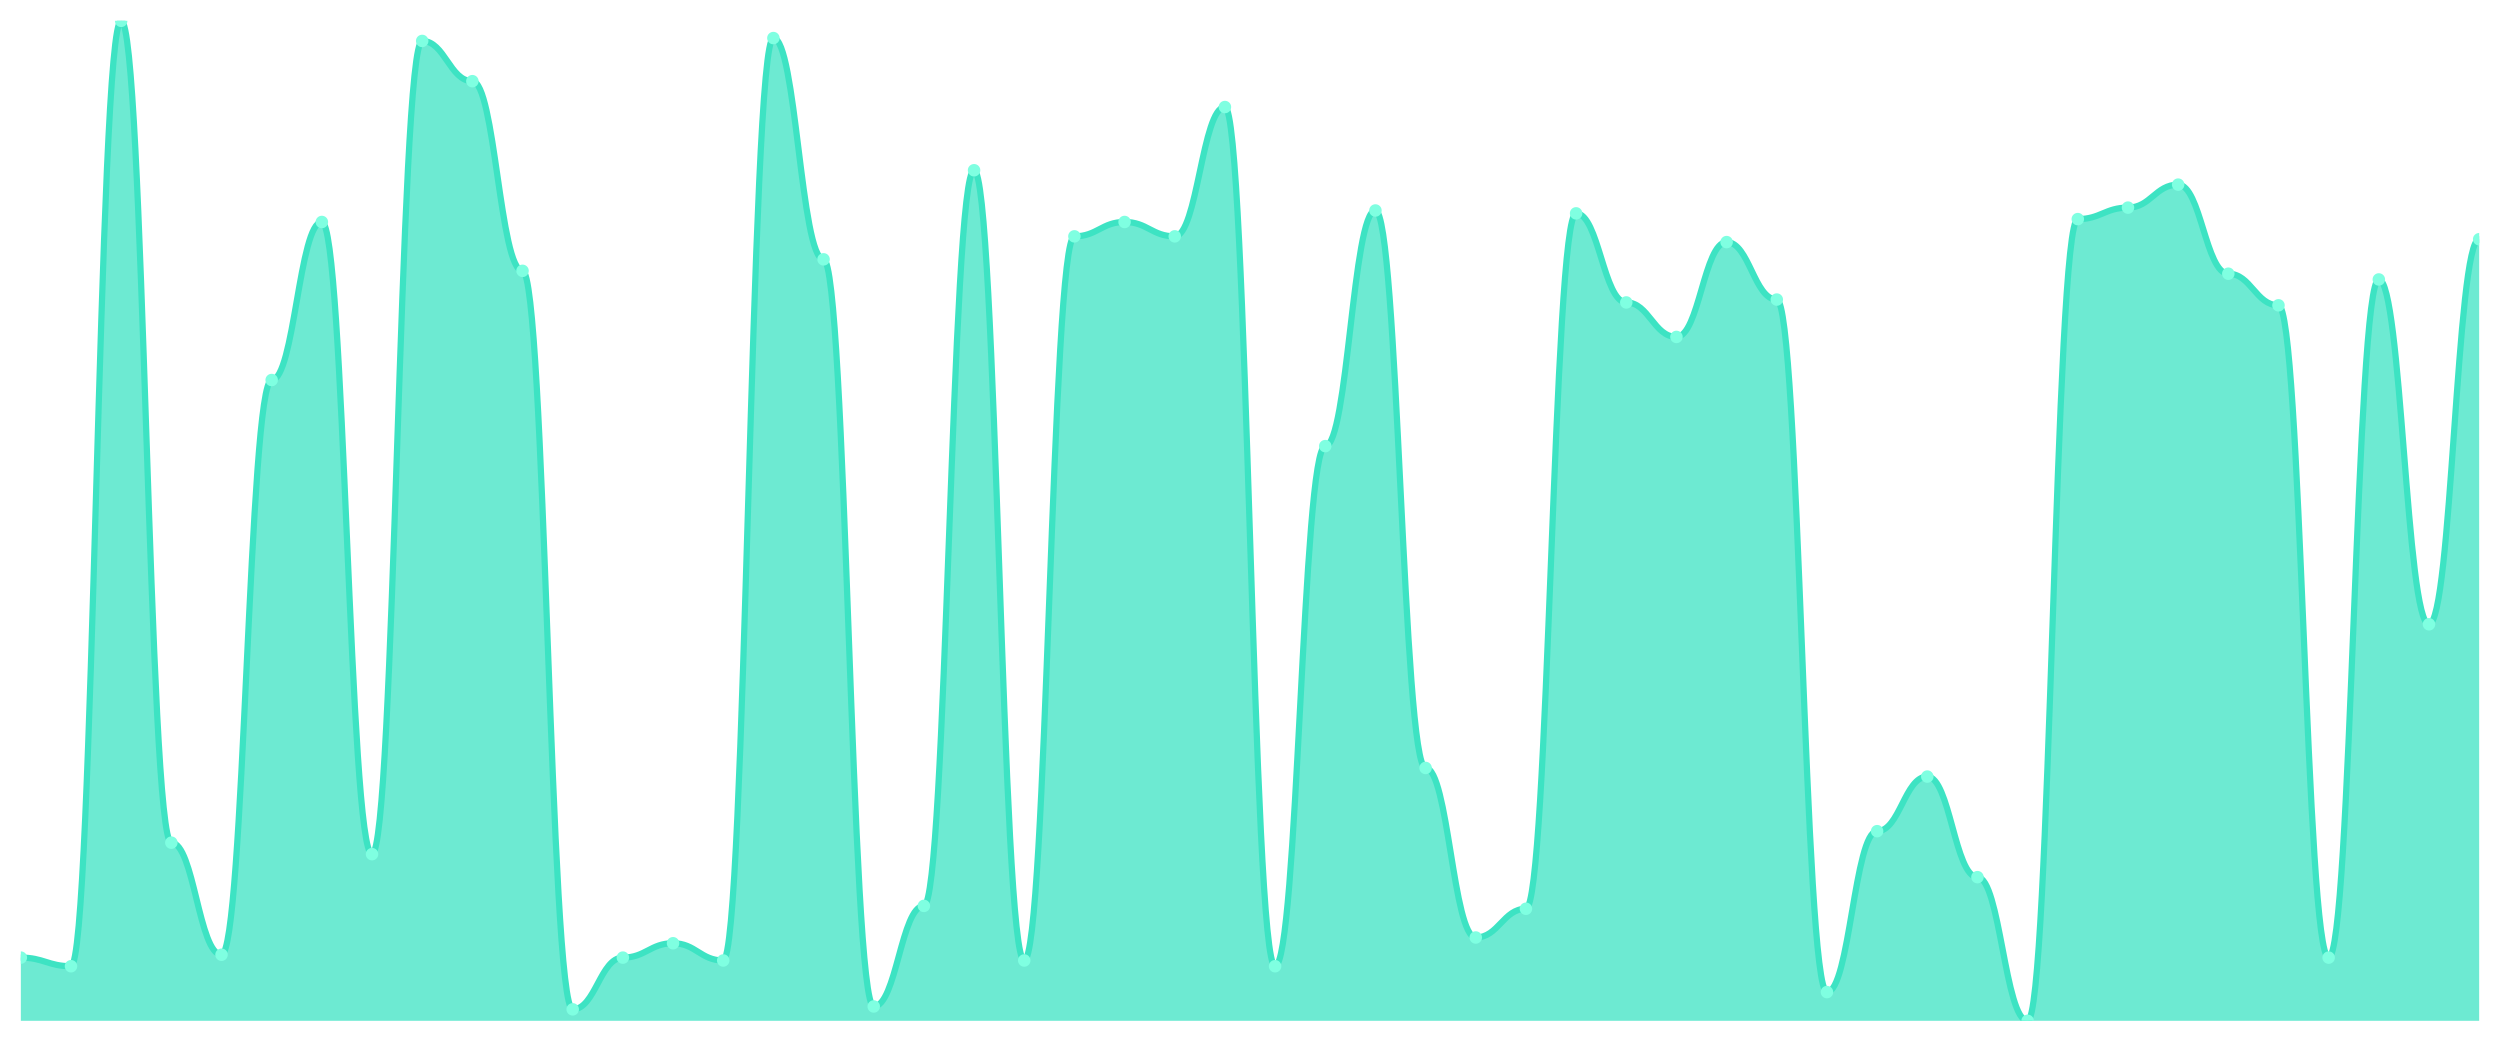
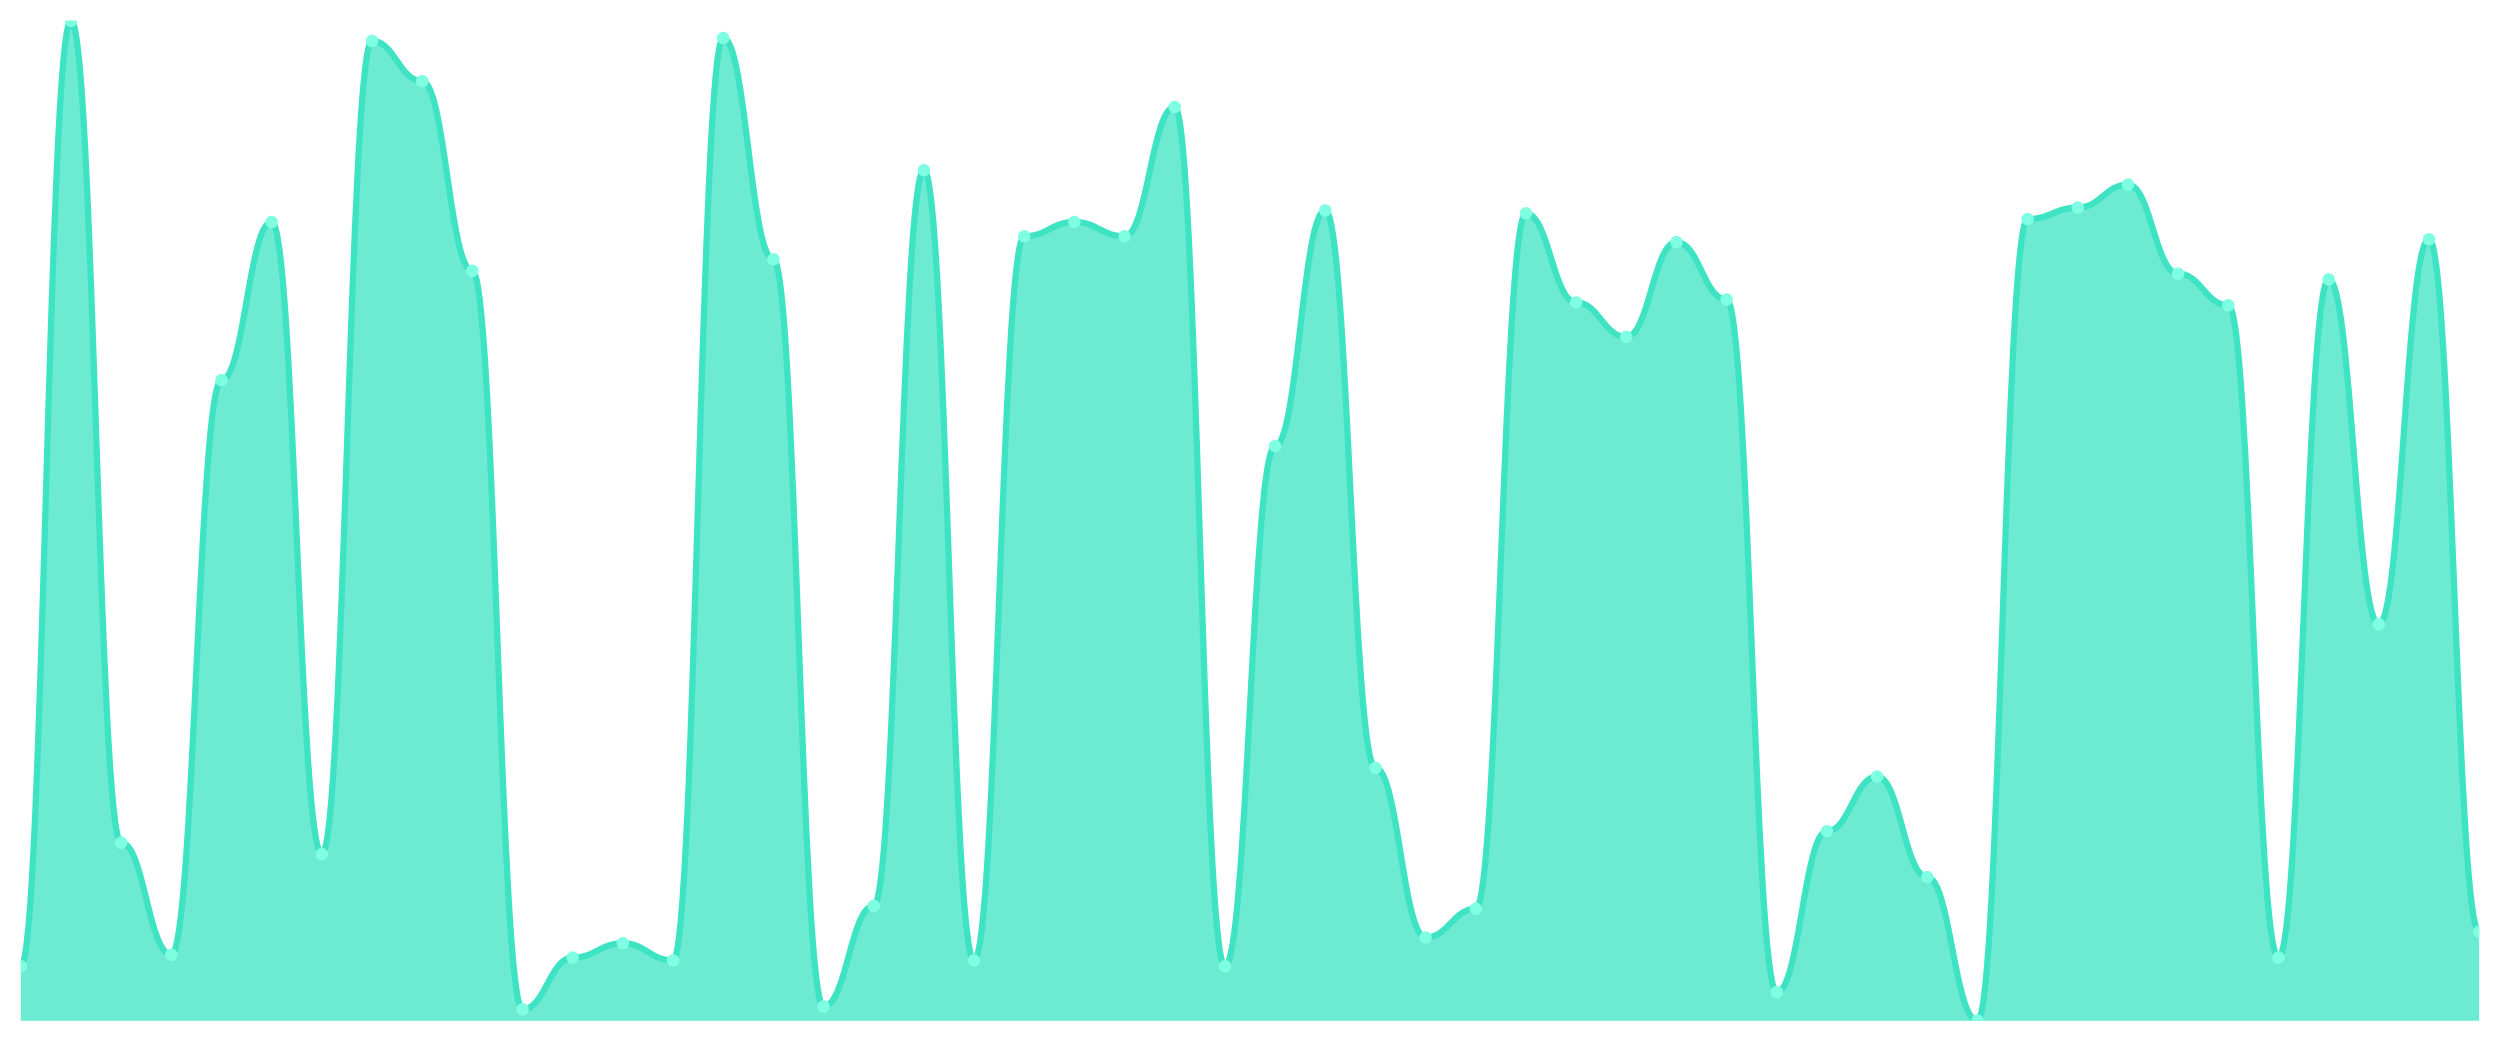
<svg xmlns="http://www.w3.org/2000/svg" viewBox="0 0 1200 500" width="1200" height="500">
  <defs>
    <clipPath id="c">
      <rect x="10" y="10" width="1180" height="480" />
    </clipPath>
  </defs>
  <rect width="1200" height="500" fill="none" />
  <g clip-path="url(#c)">
-     <path d="M 10,490 L 10,459.655 C 20.837,459.655 23.245,463.793 34.082,463.793 C 44.918,463.793 47.327,10 58.163,10 C 69,10 71.408,404.483 82.245,404.483 C 93.082,404.483 95.49,458.276 106.327,458.276 C 117.163,458.276 119.571,182.414 130.408,182.414 C 141.245,182.414 143.653,106.552 154.49,106.552 C 165.327,106.552 167.735,410 178.571,410 C 189.408,410 191.816,19.655 202.653,19.655 C 213.49,19.655 215.898,38.966 226.735,38.966 C 237.571,38.966 239.98,130 250.816,130 C 261.653,130 264.061,484.483 274.898,484.483 C 285.735,484.483 288.143,459.655 298.98,459.655 C 309.816,459.655 312.224,452.759 323.061,452.759 C 333.898,452.759 336.306,461.034 347.143,461.034 C 357.98,461.034 360.388,18.276 371.224,18.276 C 382.061,18.276 384.469,124.483 395.306,124.483 C 406.143,124.483 408.551,483.103 419.388,483.103 C 430.224,483.103 432.633,434.828 443.469,434.828 C 454.306,434.828 456.714,81.724 467.551,81.724 C 478.388,81.724 480.796,461.034 491.633,461.034 C 502.469,461.034 504.878,113.448 515.714,113.448 C 526.551,113.448 528.959,106.552 539.796,106.552 C 550.633,106.552 553.041,113.448 563.878,113.448 C 574.714,113.448 577.122,51.379 587.959,51.379 C 598.796,51.379 601.204,463.793 612.041,463.793 C 622.878,463.793 625.286,214.138 636.122,214.138 C 646.959,214.138 649.367,101.034 660.204,101.034 C 671.041,101.034 673.449,368.621 684.286,368.621 C 695.122,368.621 697.531,450 708.367,450 C 719.204,450 721.612,436.207 732.449,436.207 C 743.286,436.207 745.694,102.414 756.531,102.414 C 767.367,102.414 769.776,145.172 780.612,145.172 C 791.449,145.172 793.857,161.724 804.694,161.724 C 815.531,161.724 817.939,116.207 828.776,116.207 C 839.612,116.207 842.02,143.793 852.857,143.793 C 863.694,143.793 866.102,476.207 876.939,476.207 C 887.776,476.207 890.184,398.966 901.02,398.966 C 911.857,398.966 914.265,372.759 925.102,372.759 C 935.939,372.759 938.347,421.034 949.184,421.034 C 960.02,421.034 962.429,490 973.265,490 C 984.102,490 986.51,105.172 997.347,105.172 C 1008.184,105.172 1010.592,99.655 1021.429,99.655 C 1032.265,99.655 1034.673,88.621 1045.51,88.621 C 1056.347,88.621 1058.755,131.379 1069.592,131.379 C 1080.429,131.379 1082.837,146.552 1093.673,146.552 C 1104.51,146.552 1106.918,459.655 1117.755,459.655 C 1128.592,459.655 1131,134.138 1141.837,134.138 C 1152.673,134.138 1155.082,299.655 1165.918,299.655 C 1176.755,299.655 1179.163,114.828 1190,114.828 L 1190,490 Z" fill="rgba(61,227,195,0.75)" />
-     <path d="M 10,459.655 C 20.837,459.655 23.245,463.793 34.082,463.793 C 44.918,463.793 47.327,10 58.163,10 C 69,10 71.408,404.483 82.245,404.483 C 93.082,404.483 95.49,458.276 106.327,458.276 C 117.163,458.276 119.571,182.414 130.408,182.414 C 141.245,182.414 143.653,106.552 154.49,106.552 C 165.327,106.552 167.735,410 178.571,410 C 189.408,410 191.816,19.655 202.653,19.655 C 213.49,19.655 215.898,38.966 226.735,38.966 C 237.571,38.966 239.98,130 250.816,130 C 261.653,130 264.061,484.483 274.898,484.483 C 285.735,484.483 288.143,459.655 298.98,459.655 C 309.816,459.655 312.224,452.759 323.061,452.759 C 333.898,452.759 336.306,461.034 347.143,461.034 C 357.98,461.034 360.388,18.276 371.224,18.276 C 382.061,18.276 384.469,124.483 395.306,124.483 C 406.143,124.483 408.551,483.103 419.388,483.103 C 430.224,483.103 432.633,434.828 443.469,434.828 C 454.306,434.828 456.714,81.724 467.551,81.724 C 478.388,81.724 480.796,461.034 491.633,461.034 C 502.469,461.034 504.878,113.448 515.714,113.448 C 526.551,113.448 528.959,106.552 539.796,106.552 C 550.633,106.552 553.041,113.448 563.878,113.448 C 574.714,113.448 577.122,51.379 587.959,51.379 C 598.796,51.379 601.204,463.793 612.041,463.793 C 622.878,463.793 625.286,214.138 636.122,214.138 C 646.959,214.138 649.367,101.034 660.204,101.034 C 671.041,101.034 673.449,368.621 684.286,368.621 C 695.122,368.621 697.531,450 708.367,450 C 719.204,450 721.612,436.207 732.449,436.207 C 743.286,436.207 745.694,102.414 756.531,102.414 C 767.367,102.414 769.776,145.172 780.612,145.172 C 791.449,145.172 793.857,161.724 804.694,161.724 C 815.531,161.724 817.939,116.207 828.776,116.207 C 839.612,116.207 842.02,143.793 852.857,143.793 C 863.694,143.793 866.102,476.207 876.939,476.207 C 887.776,476.207 890.184,398.966 901.02,398.966 C 911.857,398.966 914.265,372.759 925.102,372.759 C 935.939,372.759 938.347,421.034 949.184,421.034 C 960.02,421.034 962.429,490 973.265,490 C 984.102,490 986.51,105.172 997.347,105.172 C 1008.184,105.172 1010.592,99.655 1021.429,99.655 C 1032.265,99.655 1034.673,88.621 1045.51,88.621 C 1056.347,88.621 1058.755,131.379 1069.592,131.379 C 1080.429,131.379 1082.837,146.552 1093.673,146.552 C 1104.51,146.552 1106.918,459.655 1117.755,459.655 C 1128.592,459.655 1131,134.138 1141.837,134.138 C 1152.673,134.138 1155.082,299.655 1165.918,299.655 C 1176.755,299.655 1179.163,114.828 1190,114.828" fill="none" stroke="#3de3c3" stroke-width="3" stroke-linecap="round" stroke-linejoin="round" />
-     <circle cx="10" cy="459.655" r="3" fill="#7fffe1" />
-     <circle cx="34.082" cy="463.793" r="3" fill="#7fffe1" />
-     <circle cx="58.163" cy="10" r="3" fill="#7fffe1" />
-     <circle cx="82.245" cy="404.483" r="3" fill="#7fffe1" />
-     <circle cx="106.327" cy="458.276" r="3" fill="#7fffe1" />
-     <circle cx="130.408" cy="182.414" r="3" fill="#7fffe1" />
-     <circle cx="154.49" cy="106.552" r="3" fill="#7fffe1" />
-     <circle cx="178.571" cy="410" r="3" fill="#7fffe1" />
-     <circle cx="202.653" cy="19.655" r="3" fill="#7fffe1" />
-     <circle cx="226.735" cy="38.966" r="3" fill="#7fffe1" />
-     <circle cx="250.816" cy="130" r="3" fill="#7fffe1" />
-     <circle cx="274.898" cy="484.483" r="3" fill="#7fffe1" />
-     <circle cx="298.98" cy="459.655" r="3" fill="#7fffe1" />
-     <circle cx="323.061" cy="452.759" r="3" fill="#7fffe1" />
-     <circle cx="347.143" cy="461.034" r="3" fill="#7fffe1" />
-     <circle cx="371.224" cy="18.276" r="3" fill="#7fffe1" />
-     <circle cx="395.306" cy="124.483" r="3" fill="#7fffe1" />
-     <circle cx="419.388" cy="483.103" r="3" fill="#7fffe1" />
-     <circle cx="443.469" cy="434.828" r="3" fill="#7fffe1" />
-     <circle cx="467.551" cy="81.724" r="3" fill="#7fffe1" />
-     <circle cx="491.633" cy="461.034" r="3" fill="#7fffe1" />
-     <circle cx="515.714" cy="113.448" r="3" fill="#7fffe1" />
-     <circle cx="539.796" cy="106.552" r="3" fill="#7fffe1" />
-     <circle cx="563.878" cy="113.448" r="3" fill="#7fffe1" />
-     <circle cx="587.959" cy="51.379" r="3" fill="#7fffe1" />
-     <circle cx="612.041" cy="463.793" r="3" fill="#7fffe1" />
-     <circle cx="636.122" cy="214.138" r="3" fill="#7fffe1" />
-     <circle cx="660.204" cy="101.034" r="3" fill="#7fffe1" />
-     <circle cx="684.286" cy="368.621" r="3" fill="#7fffe1" />
-     <circle cx="708.367" cy="450" r="3" fill="#7fffe1" />
-     <circle cx="732.449" cy="436.207" r="3" fill="#7fffe1" />
-     <circle cx="756.531" cy="102.414" r="3" fill="#7fffe1" />
-     <circle cx="780.612" cy="145.172" r="3" fill="#7fffe1" />
-     <circle cx="804.694" cy="161.724" r="3" fill="#7fffe1" />
-     <circle cx="828.776" cy="116.207" r="3" fill="#7fffe1" />
-     <circle cx="852.857" cy="143.793" r="3" fill="#7fffe1" />
-     <circle cx="876.939" cy="476.207" r="3" fill="#7fffe1" />
-     <circle cx="901.02" cy="398.966" r="3" fill="#7fffe1" />
-     <circle cx="925.102" cy="372.759" r="3" fill="#7fffe1" />
-     <circle cx="949.184" cy="421.034" r="3" fill="#7fffe1" />
-     <circle cx="973.265" cy="490" r="3" fill="#7fffe1" />
-     <circle cx="997.347" cy="105.172" r="3" fill="#7fffe1" />
-     <circle cx="1021.429" cy="99.655" r="3" fill="#7fffe1" />
-     <circle cx="1045.51" cy="88.621" r="3" fill="#7fffe1" />
-     <circle cx="1069.592" cy="131.379" r="3" fill="#7fffe1" />
-     <circle cx="1093.673" cy="146.552" r="3" fill="#7fffe1" />
-     <circle cx="1117.755" cy="459.655" r="3" fill="#7fffe1" />
-     <circle cx="1141.837" cy="134.138" r="3" fill="#7fffe1" />
-     <circle cx="1165.918" cy="299.655" r="3" fill="#7fffe1" />
-     <circle cx="1190" cy="114.828" r="3" fill="#7fffe1" />
+     <path d="M 10,490 L 10,463.793 C 20.837,463.793 23.245,10 34.082,10 C 44.918,10 47.327,404.483 58.163,404.483 C 69,404.483 71.408,458.276 82.245,458.276 C 93.082,458.276 95.49,182.414 106.327,182.414 C 117.163,182.414 119.571,106.552 130.408,106.552 C 141.245,106.552 143.653,410 154.49,410 C 165.327,410 167.735,19.655 178.571,19.655 C 189.408,19.655 191.816,38.966 202.653,38.966 C 213.49,38.966 215.898,130 226.735,130 C 237.571,130 239.98,484.483 250.816,484.483 C 261.653,484.483 264.061,459.655 274.898,459.655 C 285.735,459.655 288.143,452.759 298.98,452.759 C 309.816,452.759 312.224,461.034 323.061,461.034 C 333.898,461.034 336.306,18.276 347.143,18.276 C 357.98,18.276 360.388,124.483 371.224,124.483 C 382.061,124.483 384.469,483.103 395.306,483.103 C 406.143,483.103 408.551,434.828 419.388,434.828 C 430.224,434.828 432.633,81.724 443.469,81.724 C 454.306,81.724 456.714,461.034 467.551,461.034 C 478.388,461.034 480.796,113.448 491.633,113.448 C 502.469,113.448 504.878,106.552 515.714,106.552 C 526.551,106.552 528.959,113.448 539.796,113.448 C 550.633,113.448 553.041,51.379 563.878,51.379 C 574.714,51.379 577.122,463.793 587.959,463.793 C 598.796,463.793 601.204,214.138 612.041,214.138 C 622.878,214.138 625.286,101.034 636.122,101.034 C 646.959,101.034 649.367,368.621 660.204,368.621 C 671.041,368.621 673.449,450 684.286,450 C 695.122,450 697.531,436.207 708.367,436.207 C 719.204,436.207 721.612,102.414 732.449,102.414 C 743.286,102.414 745.694,145.172 756.531,145.172 C 767.367,145.172 769.776,161.724 780.612,161.724 C 791.449,161.724 793.857,116.207 804.694,116.207 C 815.531,116.207 817.939,143.793 828.776,143.793 C 839.612,143.793 842.02,476.207 852.857,476.207 C 863.694,476.207 866.102,398.966 876.939,398.966 C 887.776,398.966 890.184,372.759 901.02,372.759 C 911.857,372.759 914.265,421.034 925.102,421.034 C 935.939,421.034 938.347,490 949.184,490 C 960.02,490 962.429,105.172 973.265,105.172 C 984.102,105.172 986.51,99.655 997.347,99.655 C 1008.184,99.655 1010.592,88.621 1021.429,88.621 C 1032.265,88.621 1034.673,131.379 1045.51,131.379 C 1056.347,131.379 1058.755,146.552 1069.592,146.552 C 1080.429,146.552 1082.837,459.655 1093.673,459.655 C 1104.51,459.655 1106.918,134.138 1117.755,134.138 C 1128.592,134.138 1131,299.655 1141.837,299.655 C 1152.673,299.655 1155.082,114.828 1165.918,114.828 C 1176.755,114.828 1179.163,447.241 1190,447.241 L 1190,490 Z" fill="rgba(61,227,195,0.75)" />
+     <path d="M 10,463.793 C 20.837,463.793 23.245,10 34.082,10 C 44.918,10 47.327,404.483 58.163,404.483 C 69,404.483 71.408,458.276 82.245,458.276 C 93.082,458.276 95.49,182.414 106.327,182.414 C 117.163,182.414 119.571,106.552 130.408,106.552 C 141.245,106.552 143.653,410 154.49,410 C 165.327,410 167.735,19.655 178.571,19.655 C 189.408,19.655 191.816,38.966 202.653,38.966 C 213.49,38.966 215.898,130 226.735,130 C 237.571,130 239.98,484.483 250.816,484.483 C 261.653,484.483 264.061,459.655 274.898,459.655 C 285.735,459.655 288.143,452.759 298.98,452.759 C 309.816,452.759 312.224,461.034 323.061,461.034 C 333.898,461.034 336.306,18.276 347.143,18.276 C 357.98,18.276 360.388,124.483 371.224,124.483 C 382.061,124.483 384.469,483.103 395.306,483.103 C 406.143,483.103 408.551,434.828 419.388,434.828 C 430.224,434.828 432.633,81.724 443.469,81.724 C 454.306,81.724 456.714,461.034 467.551,461.034 C 478.388,461.034 480.796,113.448 491.633,113.448 C 502.469,113.448 504.878,106.552 515.714,106.552 C 526.551,106.552 528.959,113.448 539.796,113.448 C 550.633,113.448 553.041,51.379 563.878,51.379 C 574.714,51.379 577.122,463.793 587.959,463.793 C 598.796,463.793 601.204,214.138 612.041,214.138 C 622.878,214.138 625.286,101.034 636.122,101.034 C 646.959,101.034 649.367,368.621 660.204,368.621 C 671.041,368.621 673.449,450 684.286,450 C 695.122,450 697.531,436.207 708.367,436.207 C 719.204,436.207 721.612,102.414 732.449,102.414 C 743.286,102.414 745.694,145.172 756.531,145.172 C 767.367,145.172 769.776,161.724 780.612,161.724 C 791.449,161.724 793.857,116.207 804.694,116.207 C 815.531,116.207 817.939,143.793 828.776,143.793 C 839.612,143.793 842.02,476.207 852.857,476.207 C 863.694,476.207 866.102,398.966 876.939,398.966 C 887.776,398.966 890.184,372.759 901.02,372.759 C 911.857,372.759 914.265,421.034 925.102,421.034 C 935.939,421.034 938.347,490 949.184,490 C 960.02,490 962.429,105.172 973.265,105.172 C 984.102,105.172 986.51,99.655 997.347,99.655 C 1008.184,99.655 1010.592,88.621 1021.429,88.621 C 1032.265,88.621 1034.673,131.379 1045.51,131.379 C 1056.347,131.379 1058.755,146.552 1069.592,146.552 C 1080.429,146.552 1082.837,459.655 1093.673,459.655 C 1104.51,459.655 1106.918,134.138 1117.755,134.138 C 1128.592,134.138 1131,299.655 1141.837,299.655 C 1152.673,299.655 1155.082,114.828 1165.918,114.828 C 1176.755,114.828 1179.163,447.241 1190,447.241" fill="none" stroke="#3de3c3" stroke-width="3" stroke-linecap="round" stroke-linejoin="round" />
+     <circle cx="10" cy="463.793" r="3" fill="#7fffe1" />
+     <circle cx="34.082" cy="10" r="3" fill="#7fffe1" />
+     <circle cx="58.163" cy="404.483" r="3" fill="#7fffe1" />
+     <circle cx="82.245" cy="458.276" r="3" fill="#7fffe1" />
+     <circle cx="106.327" cy="182.414" r="3" fill="#7fffe1" />
+     <circle cx="130.408" cy="106.552" r="3" fill="#7fffe1" />
+     <circle cx="154.49" cy="410" r="3" fill="#7fffe1" />
+     <circle cx="178.571" cy="19.655" r="3" fill="#7fffe1" />
+     <circle cx="202.653" cy="38.966" r="3" fill="#7fffe1" />
+     <circle cx="226.735" cy="130" r="3" fill="#7fffe1" />
+     <circle cx="250.816" cy="484.483" r="3" fill="#7fffe1" />
+     <circle cx="274.898" cy="459.655" r="3" fill="#7fffe1" />
+     <circle cx="298.98" cy="452.759" r="3" fill="#7fffe1" />
+     <circle cx="323.061" cy="461.034" r="3" fill="#7fffe1" />
+     <circle cx="347.143" cy="18.276" r="3" fill="#7fffe1" />
+     <circle cx="371.224" cy="124.483" r="3" fill="#7fffe1" />
+     <circle cx="395.306" cy="483.103" r="3" fill="#7fffe1" />
+     <circle cx="419.388" cy="434.828" r="3" fill="#7fffe1" />
+     <circle cx="443.469" cy="81.724" r="3" fill="#7fffe1" />
+     <circle cx="467.551" cy="461.034" r="3" fill="#7fffe1" />
+     <circle cx="491.633" cy="113.448" r="3" fill="#7fffe1" />
+     <circle cx="515.714" cy="106.552" r="3" fill="#7fffe1" />
+     <circle cx="539.796" cy="113.448" r="3" fill="#7fffe1" />
+     <circle cx="563.878" cy="51.379" r="3" fill="#7fffe1" />
+     <circle cx="587.959" cy="463.793" r="3" fill="#7fffe1" />
+     <circle cx="612.041" cy="214.138" r="3" fill="#7fffe1" />
+     <circle cx="636.122" cy="101.034" r="3" fill="#7fffe1" />
+     <circle cx="660.204" cy="368.621" r="3" fill="#7fffe1" />
+     <circle cx="684.286" cy="450" r="3" fill="#7fffe1" />
+     <circle cx="708.367" cy="436.207" r="3" fill="#7fffe1" />
+     <circle cx="732.449" cy="102.414" r="3" fill="#7fffe1" />
+     <circle cx="756.531" cy="145.172" r="3" fill="#7fffe1" />
+     <circle cx="780.612" cy="161.724" r="3" fill="#7fffe1" />
+     <circle cx="804.694" cy="116.207" r="3" fill="#7fffe1" />
+     <circle cx="828.776" cy="143.793" r="3" fill="#7fffe1" />
+     <circle cx="852.857" cy="476.207" r="3" fill="#7fffe1" />
+     <circle cx="876.939" cy="398.966" r="3" fill="#7fffe1" />
+     <circle cx="901.02" cy="372.759" r="3" fill="#7fffe1" />
+     <circle cx="925.102" cy="421.034" r="3" fill="#7fffe1" />
+     <circle cx="949.184" cy="490" r="3" fill="#7fffe1" />
+     <circle cx="973.265" cy="105.172" r="3" fill="#7fffe1" />
+     <circle cx="997.347" cy="99.655" r="3" fill="#7fffe1" />
+     <circle cx="1021.429" cy="88.621" r="3" fill="#7fffe1" />
+     <circle cx="1045.51" cy="131.379" r="3" fill="#7fffe1" />
+     <circle cx="1069.592" cy="146.552" r="3" fill="#7fffe1" />
+     <circle cx="1093.673" cy="459.655" r="3" fill="#7fffe1" />
+     <circle cx="1117.755" cy="134.138" r="3" fill="#7fffe1" />
+     <circle cx="1141.837" cy="299.655" r="3" fill="#7fffe1" />
+     <circle cx="1165.918" cy="114.828" r="3" fill="#7fffe1" />
+     <circle cx="1190" cy="447.241" r="3" fill="#7fffe1" />
  </g>
</svg>
